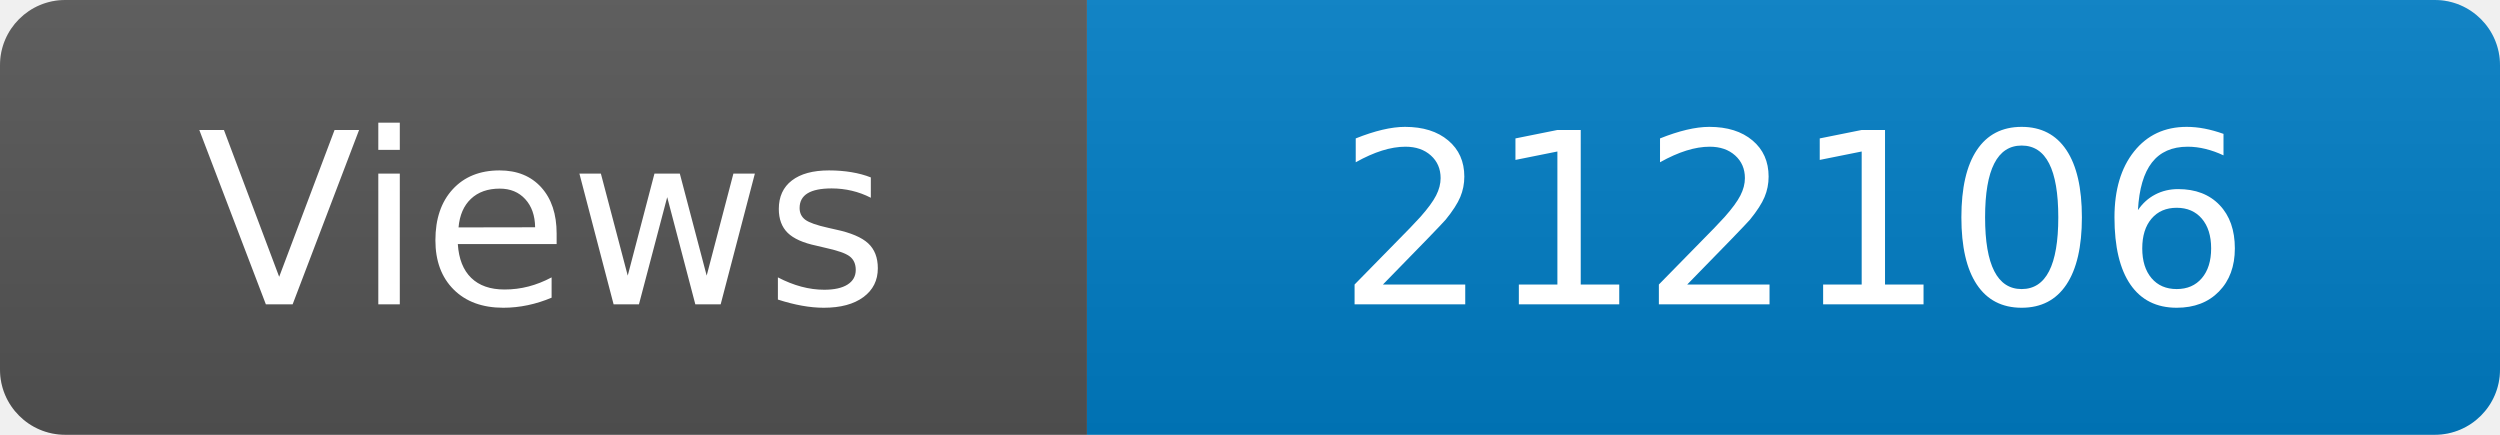
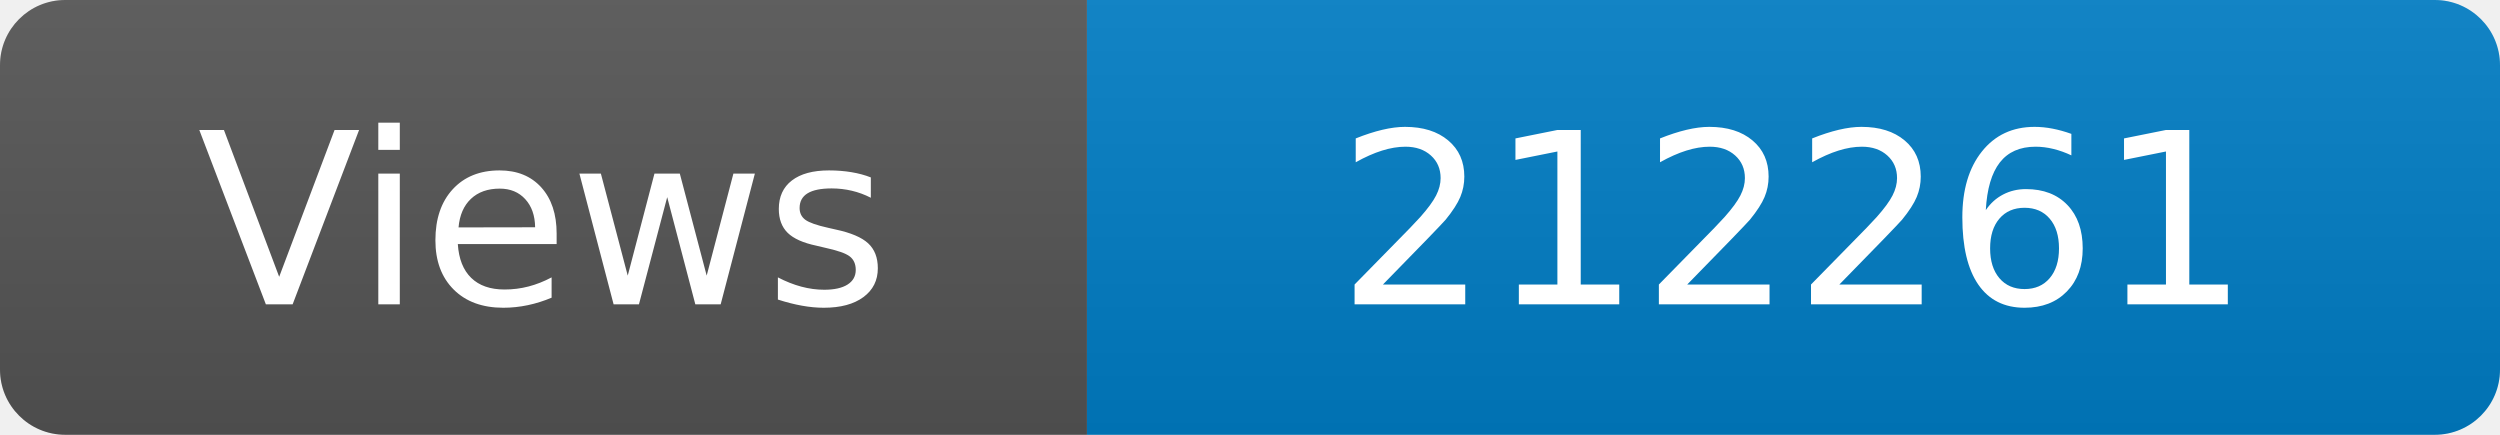
<svg xmlns="http://www.w3.org/2000/svg" width="115" height="20" role="img" aria-label="Maintained?: yes">
  <linearGradient id="s" x2="0" y2="100%">
    <stop offset="0" stop-color="#bbb" stop-opacity=".1" />
    <stop offset="1" stop-opacity=".1" />
  </linearGradient>
  <clipPath id="r">
    <rect width="115" height="20" rx="3" fill="#fff" />
  </clipPath>
  <g clip-path="url(#r)">
    <rect width="50" height="20" fill="#555" />
    <rect x="50" width="160" height="20" fill="#007ec6" />
    <rect width="115" height="20" fill="url(#s)" />
  </g>
  <g fill="#fff" text-anchor="middle" font-family="Verdana,Geneva,DejaVu Sans,sans-serif" font-size="110">
    <text x="250" y="140" transform="scale(.1)" fill="#fff">Views</text>
-     <text x="825" y="140" transform="scale(.1)" fill="#fff">212106</text>
+     <text x="825" y="140" transform="scale(.1)" fill="#fff">212261</text>
  </g>
</svg>
